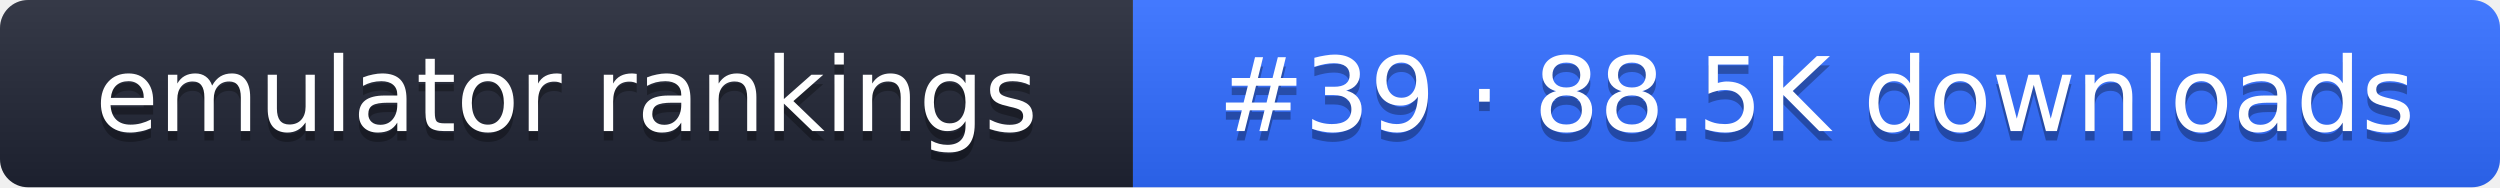
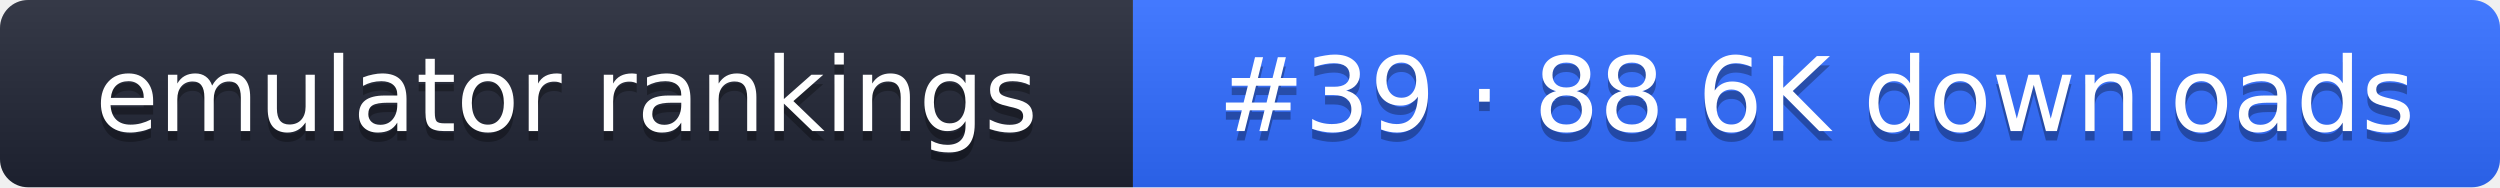
- <svg xmlns="http://www.w3.org/2000/svg" width="267" height="20" role="img" aria-label="emulator rankings: #39 · 88.5K downloads">
+ <svg xmlns="http://www.w3.org/2000/svg" width="267" height="20" role="img" aria-label="emulator rankings: #39 · 88.6K downloads">
  <linearGradient id="g" x2="0" y2="100%">
    <stop offset="0" stop-color="#fff" stop-opacity=".1" />
    <stop offset="1" stop-opacity=".1" />
  </linearGradient>
  <clipPath id="r">
    <rect width="267" height="20" rx="3" fill="#fff" />
  </clipPath>
  <g clip-path="url(#r)">
    <rect width="121" height="20" fill="#1f2433" />
    <rect x="121" width="146" height="20" fill="#2f6bff" />
    <rect width="267" height="20" fill="url(#g)" />
  </g>
  <g fill="#fff" text-anchor="middle" font-family="Verdana,DejaVu Sans,sans-serif" font-size="11">
    <text x="60.5" y="15" fill="#010101" fill-opacity=".3">emulator rankings</text>
    <text x="60.5" y="14">emulator rankings</text>
-     <text x="194" y="15" fill="#010101" fill-opacity=".3">#39 · 88.5K downloads</text>
-     <text x="194" y="14">#39 · 88.5K downloads</text>
+     <text x="194" y="15" fill="#010101" fill-opacity=".3">#39 · 88.6K downloads</text>
+     <text x="194" y="14">#39 · 88.6K downloads</text>
  </g>
</svg>
